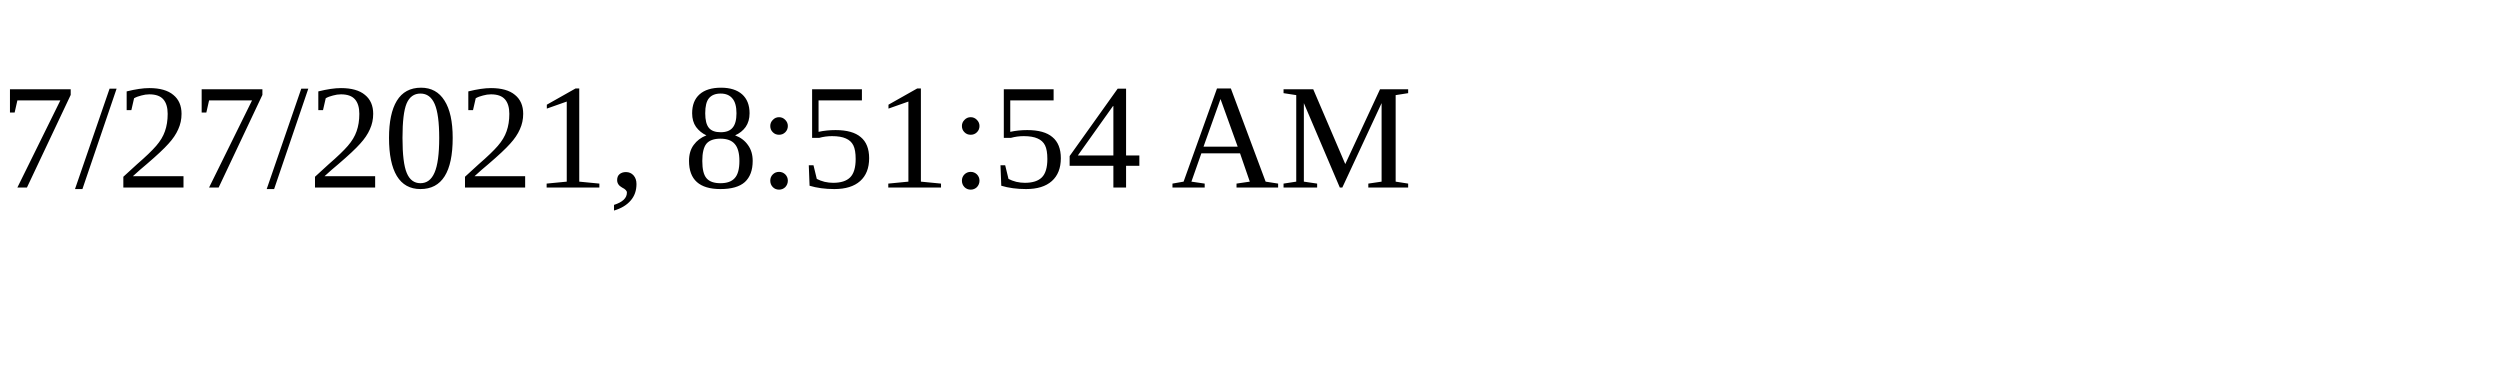
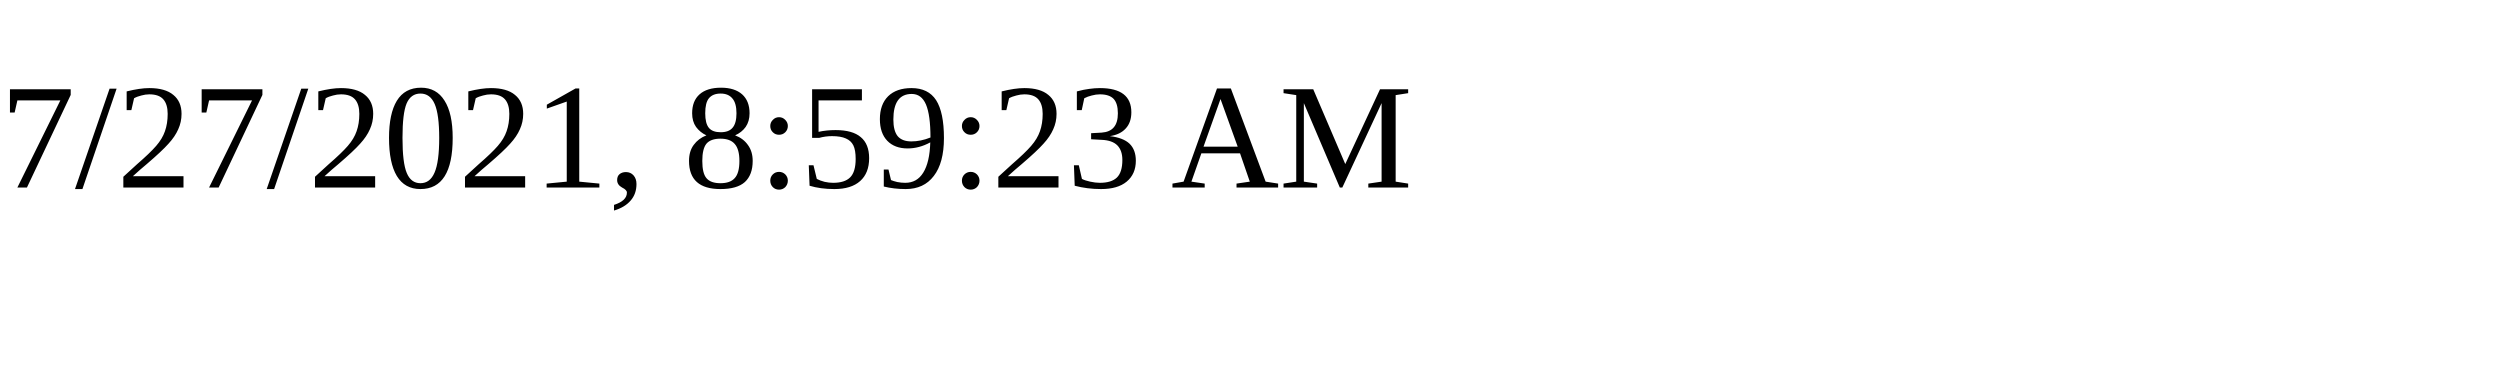
<svg xmlns="http://www.w3.org/2000/svg" height="30" width="200">
-   <text x="0" y="15">7/27/2021, 8:51:54 AM</text>
+   <text x="0" y="15">7/27/2021, 8:59:23 AM</text>
</svg>
